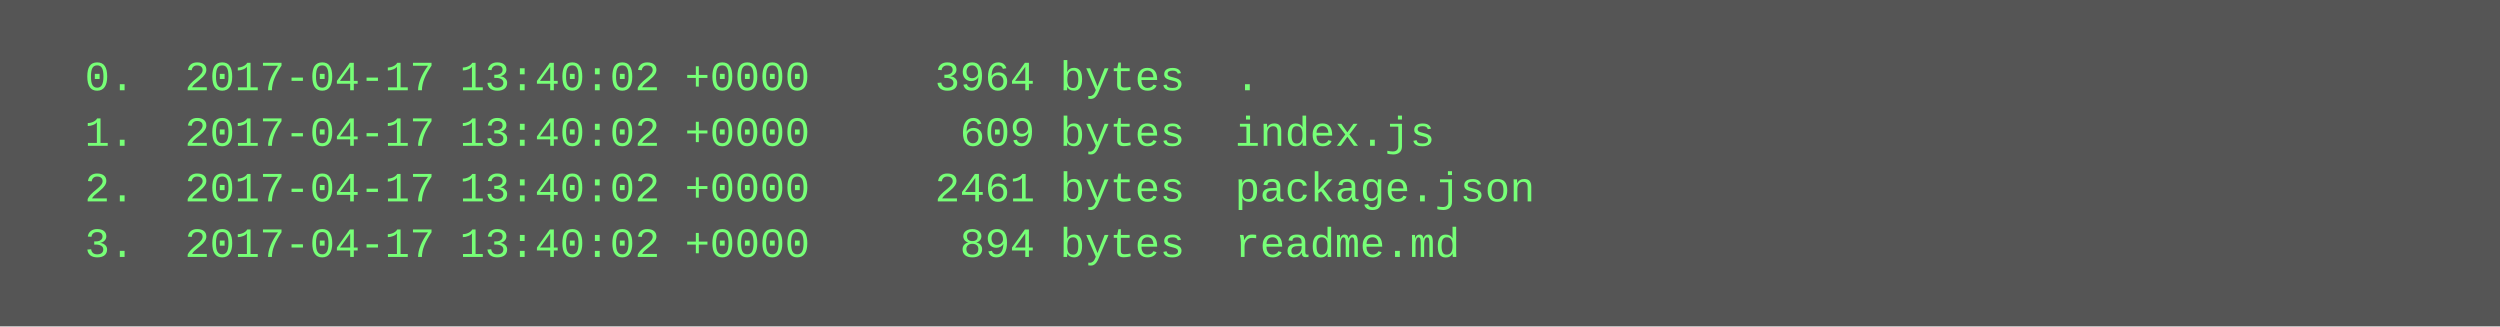
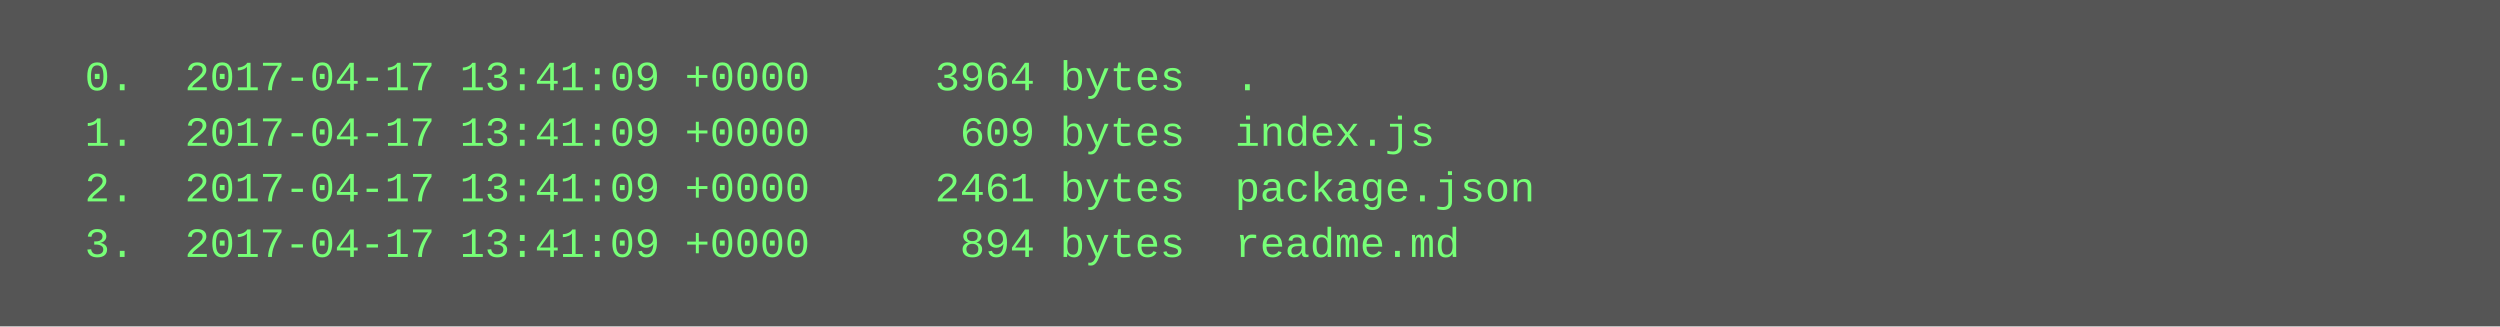
<svg xmlns="http://www.w3.org/2000/svg" height="94" width="720">
  <rect height="94" fill="#555" width="720" />
  <text fill="#7f7" font-family="Courier New" font-size="12" xml:space="preserve">
-     <tspan x="10" y="26">  0.  2017-04-17 13:40:02 +0000     3964 bytes  .</tspan>
-     <tspan x="10" y="42">  1.  2017-04-17 13:40:02 +0000      609 bytes  index.js</tspan>
-     <tspan x="10" y="58">  2.  2017-04-17 13:40:02 +0000     2461 bytes  package.json</tspan>
-     <tspan x="10" y="74">  3.  2017-04-17 13:40:02 +0000      894 bytes  readme.md</tspan>
+     <tspan x="10" y="26">  0.  2017-04-17 13:41:09 +0000     3964 bytes  .</tspan>
+     <tspan x="10" y="42">  1.  2017-04-17 13:41:09 +0000      609 bytes  index.js</tspan>
+     <tspan x="10" y="58">  2.  2017-04-17 13:41:09 +0000     2461 bytes  package.json</tspan>
+     <tspan x="10" y="74">  3.  2017-04-17 13:41:09 +0000      894 bytes  readme.md</tspan>
  </text>
</svg>
